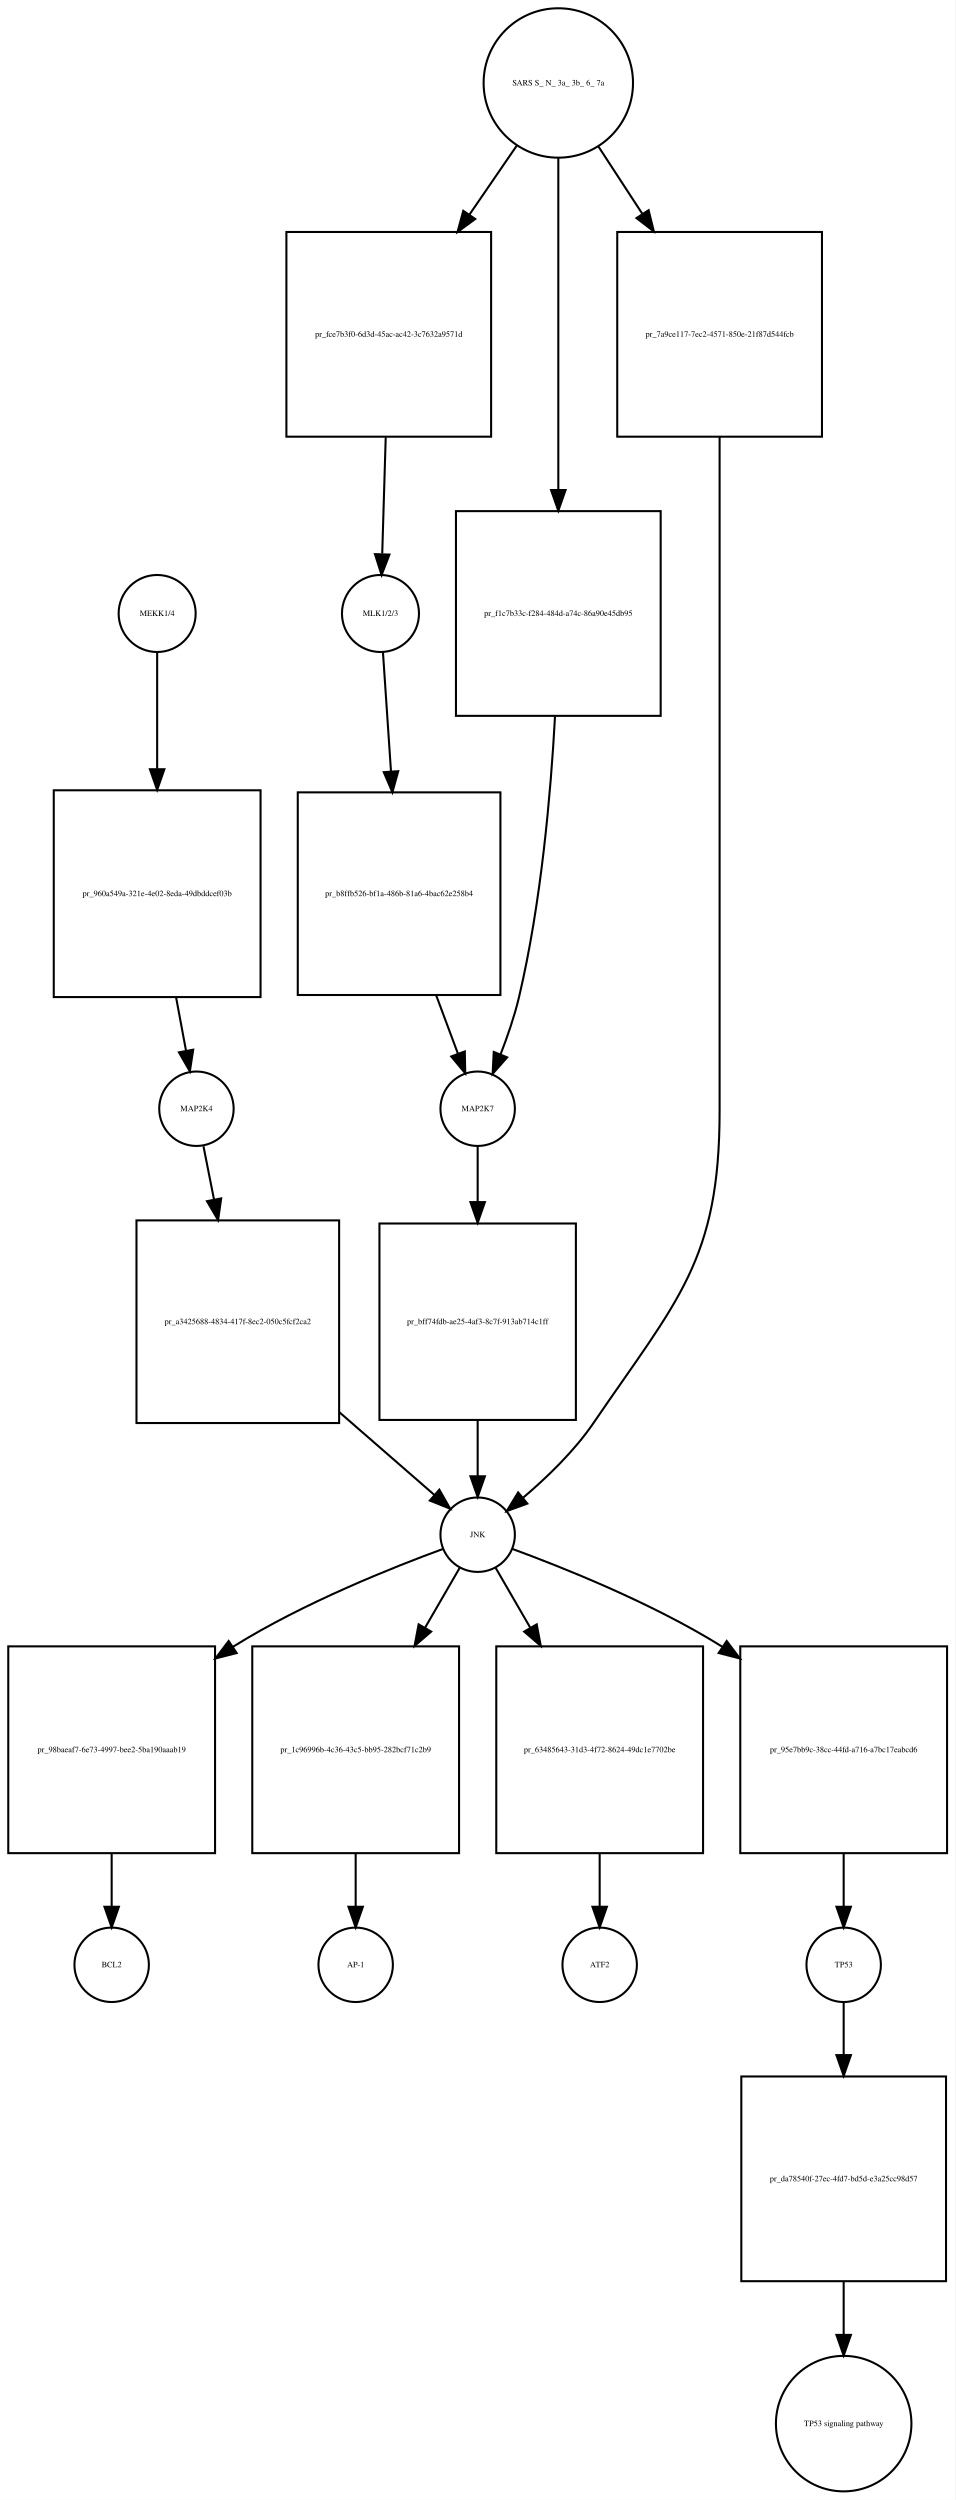
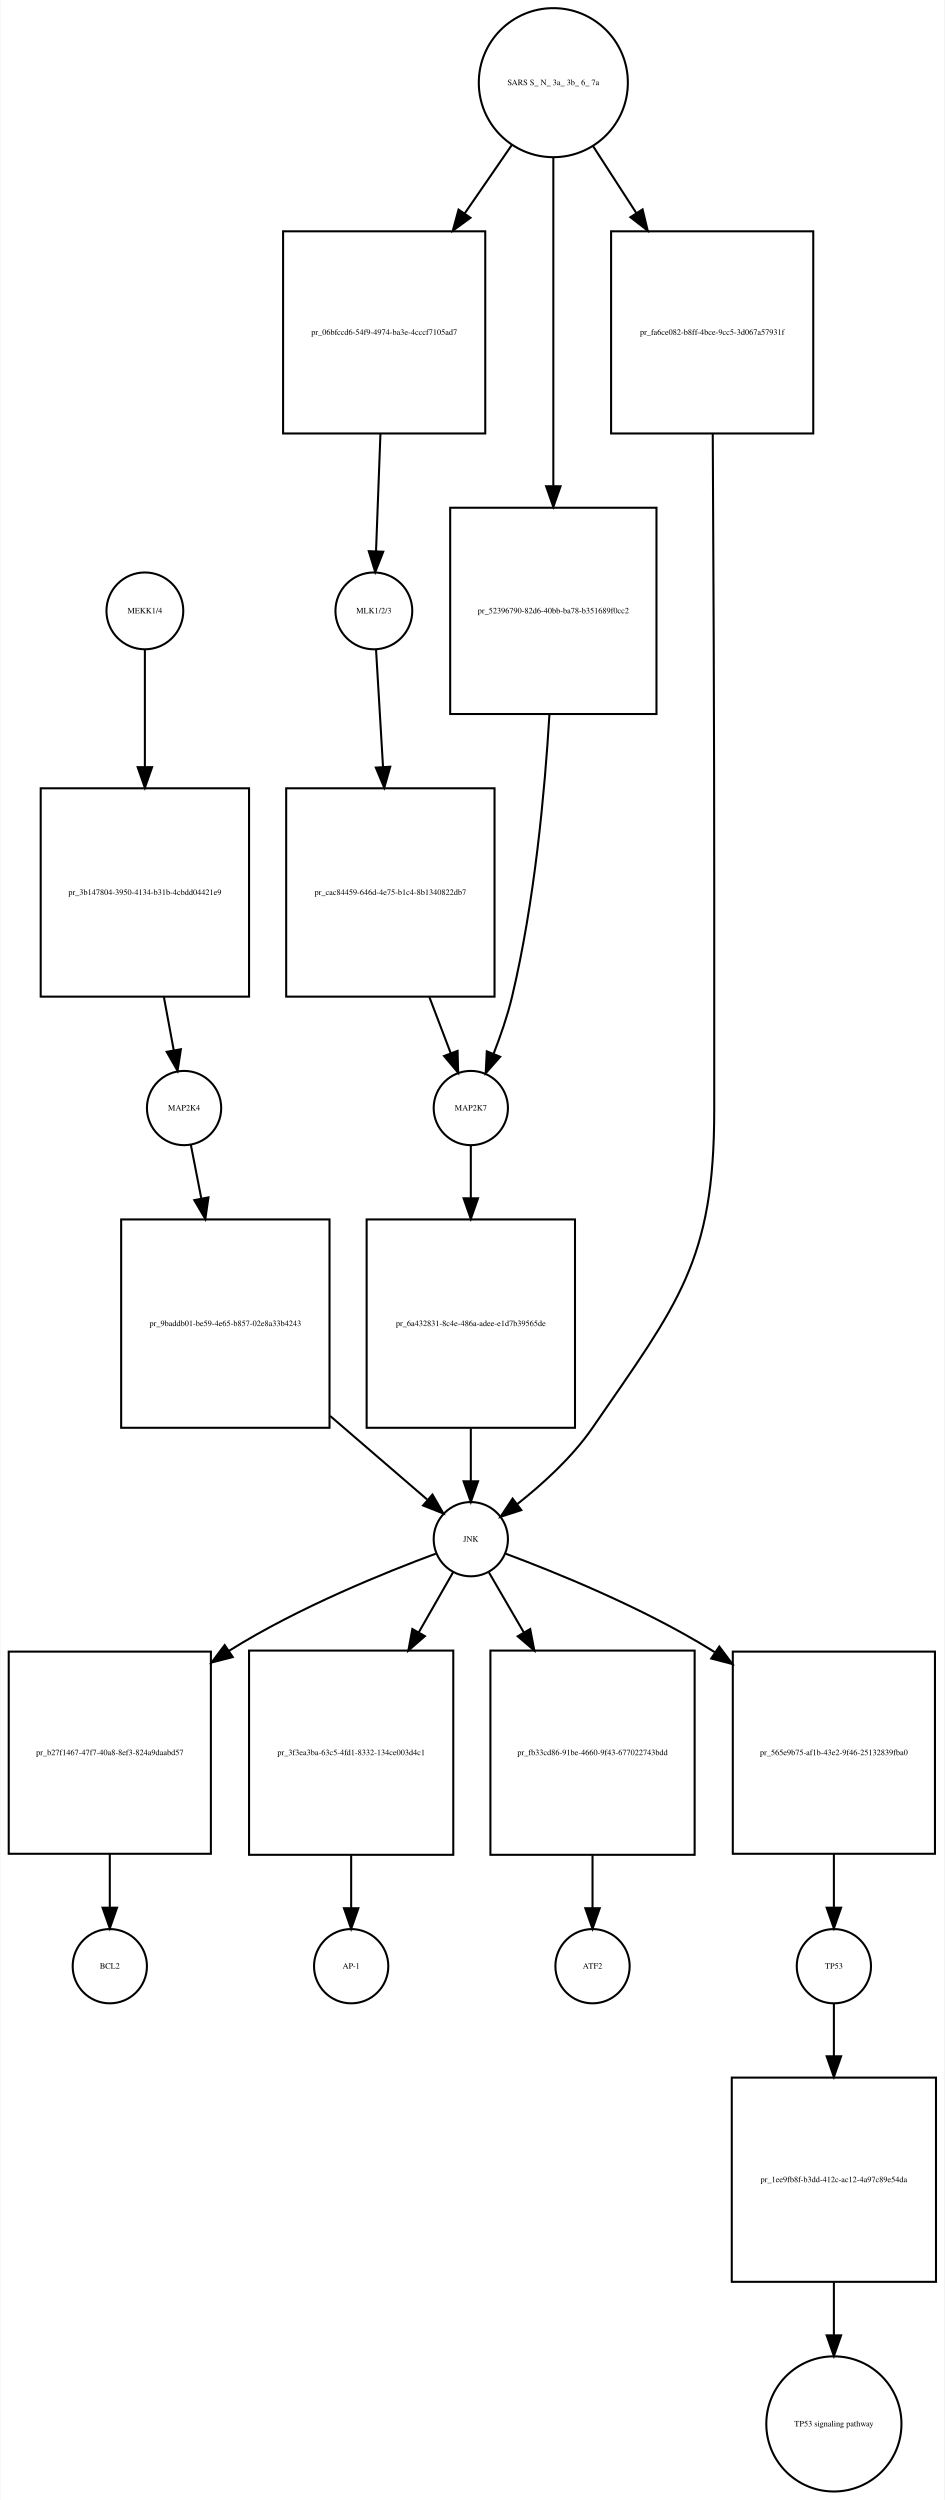
- <svg xmlns="http://www.w3.org/2000/svg" width="462pt" height="1209pt" viewBox="0.00 0.00 462.00 1208.89">
-   <g id="graph0" class="graph" transform="scale(1 1) rotate(0) translate(4 1204.89)">
-     <polygon fill="white" stroke="none" points="-4,4 -4,-1204.89 458,-1204.89 458,4 -4,4" />
+ <svg xmlns="http://www.w3.org/2000/svg" width="458pt" height="1212pt" viewBox="0.00 0.00 457.50 1211.89">
+   <g id="graph0" class="graph" transform="scale(1 1) rotate(0) translate(4 1207.89)">
+     <polygon fill="white" stroke="none" points="-4,4 -4,-1207.89 453.5,-1207.89 453.5,4 -4,4" />
    <g id="node1" class="node">
-       <ellipse fill="none" stroke="black" cx="72" cy="-908.261" rx="18.623" ry="18.623" />
-       <text text-anchor="middle" x="72" y="-907.061" font-family="Times,serif" font-size="4.00">MEKK1/4</text>
+       <ellipse fill="none" stroke="black" cx="66" cy="-911.761" rx="18.623" ry="18.623" />
+       <text text-anchor="middle" x="66" y="-910.561" font-family="Times,serif" font-size="4.00">MEKK1/4</text>
    </g>
    <g id="node2" class="node">
-       <polygon fill="none" stroke="black" points="122,-822.761 22,-822.761 22,-722.761 122,-722.761 122,-822.761" />
-       <text text-anchor="middle" x="72" y="-771.561" font-family="Times,serif" font-size="4.00">pr_960a549a-321e-4e02-8eda-49dbddcef03b</text>
+       <polygon fill="none" stroke="black" points="116.5,-825.761 15.5,-825.761 15.5,-724.761 116.5,-724.761 116.5,-825.761" />
+       <text text-anchor="middle" x="66" y="-774.061" font-family="Times,serif" font-size="4.00">pr_3b147804-3950-4134-b31b-4cbdd04421e9</text>
    </g>
    <g id="edge1" class="edge">
-       <path fill="none" stroke="black" d="M72,-889.533C72,-875.032 72,-853.65 72,-833.196" />
-       <polygon fill="black" stroke="black" points="75.5,-832.946 72,-822.946 68.5,-832.946 75.5,-832.946" />
+       <path fill="none" stroke="black" d="M66,-893.177C66,-878.552 66,-856.846 66,-836.094" />
+       <polygon fill="black" stroke="black" points="69.5,-836.018 66,-826.018 62.5,-836.018 69.5,-836.018" />
    </g>
    <g id="node3" class="node">
-       <ellipse fill="none" stroke="black" cx="91" cy="-668.761" rx="18" ry="18" />
-       <text text-anchor="middle" x="91" y="-667.561" font-family="Times,serif" font-size="4.00">MAP2K4</text>
+       <ellipse fill="none" stroke="black" cx="85" cy="-670.761" rx="18" ry="18" />
+       <text text-anchor="middle" x="85" y="-669.561" font-family="Times,serif" font-size="4.00">MAP2K4</text>
    </g>
    <g id="edge2" class="edge">
-       <path fill="none" stroke="black" d="M81.166,-722.554C82.81,-713.728 84.468,-704.83 85.941,-696.919" />
-       <polygon fill="black" stroke="black" points="89.427,-697.316 87.818,-686.844 82.546,-696.034 89.427,-697.316" />
+       <path fill="none" stroke="black" d="M75.222,-724.512C76.86,-715.675 78.509,-706.779 79.974,-698.875" />
+       <polygon fill="black" stroke="black" points="83.458,-699.281 81.84,-688.811 76.576,-698.005 83.458,-699.281" />
    </g>
    <g id="node7" class="node">
-       <polygon fill="none" stroke="black" points="160,-614.761 62,-614.761 62,-516.761 160,-516.761 160,-614.761" />
-       <text text-anchor="middle" x="111" y="-564.561" font-family="Times,serif" font-size="4.00">pr_a3425688-4834-417f-8ec2-050c5fcf2ca2</text>
+       <polygon fill="none" stroke="black" points="155.5,-616.761 54.5,-616.761 54.5,-515.761 155.5,-515.761 155.5,-616.761" />
+       <text text-anchor="middle" x="105" y="-565.061" font-family="Times,serif" font-size="4.00">pr_9baddb01-be59-4e65-b857-02e8a33b4243</text>
    </g>
    <g id="edge3" class="edge">
-       <path fill="none" stroke="black" d="M94.393,-650.628C95.849,-643.276 97.642,-634.217 99.507,-624.8" />
-       <polygon fill="black" stroke="black" points="102.956,-625.402 101.465,-614.913 96.089,-624.043 102.956,-625.402" />
+       <path fill="none" stroke="black" d="M88.303,-652.835C89.735,-645.492 91.508,-636.409 93.357,-626.931" />
+       <polygon fill="black" stroke="black" points="96.821,-627.453 95.301,-616.967 89.951,-626.112 96.821,-627.453" />
    </g>
    <g id="node4" class="node">
-       <ellipse fill="none" stroke="black" cx="180" cy="-908.261" rx="18.623" ry="18.623" />
-       <text text-anchor="middle" x="180" y="-907.061" font-family="Times,serif" font-size="4.00">MLK1/2/3</text>
+       <ellipse fill="none" stroke="black" cx="177" cy="-911.761" rx="18.623" ry="18.623" />
+       <text text-anchor="middle" x="177" y="-910.561" font-family="Times,serif" font-size="4.00">MLK1/2/3</text>
    </g>
    <g id="node5" class="node">
-       <polygon fill="none" stroke="black" points="238,-821.761 140,-821.761 140,-723.761 238,-723.761 238,-821.761" />
-       <text text-anchor="middle" x="189" y="-771.561" font-family="Times,serif" font-size="4.00">pr_b8ffb526-bf1a-486b-81a6-4bac62e258b4</text>
+       <polygon fill="none" stroke="black" points="235.5,-825.761 134.5,-825.761 134.5,-724.761 235.5,-724.761 235.5,-825.761" />
+       <text text-anchor="middle" x="185" y="-774.061" font-family="Times,serif" font-size="4.00">pr_cac84459-646d-4e75-b1c4-8b1340822db7</text>
    </g>
    <g id="edge4" class="edge">
-       <path fill="none" stroke="black" d="M181.195,-889.533C182.194,-874.722 183.676,-852.733 185.081,-831.886" />
-       <polygon fill="black" stroke="black" points="188.582,-831.993 185.763,-821.78 181.598,-831.522 188.582,-831.993" />
+       <path fill="none" stroke="black" d="M178.046,-893.177C178.916,-878.552 180.207,-856.846 181.441,-836.094" />
+       <polygon fill="black" stroke="black" points="184.94,-836.209 182.04,-826.018 177.953,-835.793 184.94,-836.209" />
    </g>
    <g id="node6" class="node">
-       <ellipse fill="none" stroke="black" cx="227" cy="-668.761" rx="18" ry="18" />
-       <text text-anchor="middle" x="227" y="-667.561" font-family="Times,serif" font-size="4.00">MAP2K7</text>
+       <ellipse fill="none" stroke="black" cx="224" cy="-670.761" rx="18" ry="18" />
+       <text text-anchor="middle" x="224" y="-669.561" font-family="Times,serif" font-size="4.00">MAP2K7</text>
    </g>
    <g id="edge5" class="edge">
-       <path fill="none" stroke="black" d="M206.887,-723.748C210.54,-713.943 214.248,-703.991 217.468,-695.347" />
-       <polygon fill="black" stroke="black" points="220.781,-696.481 220.992,-685.888 214.221,-694.037 220.781,-696.481" />
+       <path fill="none" stroke="black" d="M203.929,-724.512C207.516,-715.084 211.129,-705.588 214.282,-697.302" />
+       <polygon fill="black" stroke="black" points="217.582,-698.471 217.867,-687.88 211.039,-695.982 217.582,-698.471" />
    </g>
    <g id="node9" class="node">
-       <polygon fill="none" stroke="black" points="274.5,-613.261 179.5,-613.261 179.5,-518.261 274.5,-518.261 274.5,-613.261" />
-       <text text-anchor="middle" x="227" y="-564.561" font-family="Times,serif" font-size="4.00">pr_bff74fdb-ae25-4af3-8c7f-913ab714c1ff</text>
+       <polygon fill="none" stroke="black" points="274.5,-616.761 173.5,-616.761 173.5,-515.761 274.5,-515.761 274.5,-616.761" />
+       <text text-anchor="middle" x="224" y="-565.061" font-family="Times,serif" font-size="4.00">pr_6a432831-8c4e-486a-adee-e1d7b39565de</text>
    </g>
    <g id="edge6" class="edge">
-       <path fill="none" stroke="black" d="M227,-650.628C227,-643.025 227,-633.597 227,-623.835" />
-       <polygon fill="black" stroke="black" points="230.5,-623.604 227,-613.604 223.5,-623.604 230.5,-623.604" />
+       <path fill="none" stroke="black" d="M224,-652.373C224,-645.159 224,-636.324 224,-627.107" />
+       <polygon fill="black" stroke="black" points="227.5,-627.014 224,-617.014 220.5,-627.014 227.5,-627.014" />
    </g>
    <g id="node8" class="node">
-       <ellipse fill="none" stroke="black" cx="227" cy="-462.761" rx="18" ry="18" />
-       <text text-anchor="middle" x="227" y="-461.561" font-family="Times,serif" font-size="4.00">JNK</text>
+       <ellipse fill="none" stroke="black" cx="224" cy="-461.761" rx="18" ry="18" />
+       <text text-anchor="middle" x="224" y="-460.561" font-family="Times,serif" font-size="4.00">JNK</text>
    </g>
    <g id="edge7" class="edge">
-       <path fill="none" stroke="black" d="M160.194,-521.928C176.201,-507.991 193.124,-493.257 205.932,-482.104" />
-       <polygon fill="black" stroke="black" points="208.46,-484.544 213.704,-475.338 203.864,-479.265 208.46,-484.544" />
+       <path fill="none" stroke="black" d="M155.812,-521.494C172.291,-507.3 189.678,-492.324 202.771,-481.046" />
+       <polygon fill="black" stroke="black" points="205.409,-483.393 210.702,-474.215 200.841,-478.09 205.409,-483.393" />
    </g>
    <g id="node10" class="node">
-       <polygon fill="none" stroke="black" points="100,-408.761 0,-408.761 0,-308.761 100,-308.761 100,-408.761" />
-       <text text-anchor="middle" x="50" y="-357.561" font-family="Times,serif" font-size="4.00">pr_98baeaf7-6e73-4997-bee2-5ba190aaab19</text>
+       <polygon fill="none" stroke="black" points="98,-407.261 7.10543e-15,-407.261 7.10543e-15,-309.261 98,-309.261 98,-407.261" />
+       <text text-anchor="middle" x="49" y="-357.061" font-family="Times,serif" font-size="4.00">pr_b27f1467-47f7-40a8-8ef3-824a9daabd57</text>
    </g>
    <g id="edge8" class="edge">
-       <path fill="none" stroke="black" d="M210.259,-455.89C186.718,-447.274 142.919,-429.914 109,-408.761 108.908,-408.704 108.816,-408.646 108.725,-408.589" />
-       <polygon fill="black" stroke="black" points="110.45,-405.533 100.185,-402.911 106.574,-411.362 110.45,-405.533" />
+       <path fill="none" stroke="black" d="M206.999,-454.733C183.559,-446.055 140.423,-428.756 107,-407.761 106.91,-407.704 106.819,-407.647 106.729,-407.59" />
+       <polygon fill="black" stroke="black" points="108.585,-404.621 98.329,-401.966 104.691,-410.438 108.585,-404.621" />
    </g>
    <g id="node12" class="node">
-       <polygon fill="none" stroke="black" points="218,-408.761 118,-408.761 118,-308.761 218,-308.761 218,-408.761" />
-       <text text-anchor="middle" x="168" y="-357.561" font-family="Times,serif" font-size="4.00">pr_1c96996b-4c36-43c5-bb95-282bcf71c2b9</text>
+       <polygon fill="none" stroke="black" points="215.5,-407.761 116.5,-407.761 116.5,-308.761 215.5,-308.761 215.5,-407.761" />
+       <text text-anchor="middle" x="166" y="-357.061" font-family="Times,serif" font-size="4.00">pr_3f3ea3ba-63c5-4fd1-8332-134ce003d4c1</text>
    </g>
    <g id="edge9" class="edge">
-       <path fill="none" stroke="black" d="M218.294,-446.71C213.691,-438.752 207.713,-428.418 201.494,-417.666" />
-       <polygon fill="black" stroke="black" points="204.513,-415.895 196.477,-408.992 198.454,-419.4 204.513,-415.895" />
+       <path fill="none" stroke="black" d="M215.442,-445.784C210.867,-437.778 204.911,-427.355 198.725,-416.529" />
+       <polygon fill="black" stroke="black" points="201.737,-414.746 193.737,-407.8 195.659,-418.219 201.737,-414.746" />
    </g>
    <g id="node16" class="node">
-       <polygon fill="none" stroke="black" points="336,-408.761 236,-408.761 236,-308.761 336,-308.761 336,-408.761" />
-       <text text-anchor="middle" x="286" y="-357.561" font-family="Times,serif" font-size="4.00">pr_63485643-31d3-4f72-8624-49dc1e7702be</text>
+       <polygon fill="none" stroke="black" points="332.5,-407.761 233.5,-407.761 233.5,-308.761 332.5,-308.761 332.5,-407.761" />
+       <text text-anchor="middle" x="283" y="-357.061" font-family="Times,serif" font-size="4.00">pr_fb33cd86-91be-4660-9f43-677022743bdd</text>
    </g>
    <g id="edge10" class="edge">
-       <path fill="none" stroke="black" d="M235.706,-446.71C240.309,-438.752 246.287,-428.418 252.506,-417.666" />
-       <polygon fill="black" stroke="black" points="255.546,-419.4 257.523,-408.992 249.487,-415.895 255.546,-419.4" />
+       <path fill="none" stroke="black" d="M232.706,-445.784C237.36,-437.778 243.418,-427.355 249.711,-416.529" />
+       <polygon fill="black" stroke="black" points="252.786,-418.204 254.785,-407.8 246.734,-414.686 252.786,-418.204" />
    </g>
    <g id="node18" class="node">
-       <polygon fill="none" stroke="black" points="454,-408.761 354,-408.761 354,-308.761 454,-308.761 454,-408.761" />
-       <text text-anchor="middle" x="404" y="-357.561" font-family="Times,serif" font-size="4.00">pr_95e7bb9c-38cc-44fd-a716-a7bc17eabcd6</text>
+       <polygon fill="none" stroke="black" points="449,-407.261 351,-407.261 351,-309.261 449,-309.261 449,-407.261" />
+       <text text-anchor="middle" x="400" y="-357.061" font-family="Times,serif" font-size="4.00">pr_565e9b75-af1b-43e2-9f46-25132839fba0</text>
    </g>
    <g id="edge11" class="edge">
-       <path fill="none" stroke="black" d="M243.741,-455.89C267.282,-447.274 311.081,-429.914 345,-408.761 345.092,-408.704 345.184,-408.646 345.275,-408.589" />
-       <polygon fill="black" stroke="black" points="347.426,-411.362 353.815,-402.911 343.55,-405.533 347.426,-411.362" />
+       <path fill="none" stroke="black" d="M240.976,-454.692C264.387,-445.969 307.49,-428.616 341,-407.761 341.408,-407.507 341.816,-407.25 342.225,-406.992" />
+       <polygon fill="black" stroke="black" points="344.444,-409.718 350.801,-401.242 340.546,-403.904 344.444,-409.718" />
    </g>
    <g id="edge12" class="edge">
-       <path fill="none" stroke="black" d="M227,-518.104C227,-508.904 227,-499.533 227,-491.221" />
-       <polygon fill="black" stroke="black" points="230.5,-491.009 227,-481.009 223.5,-491.009 230.5,-491.009" />
+       <path fill="none" stroke="black" d="M224,-515.512C224,-506.675 224,-497.779 224,-489.875" />
+       <polygon fill="black" stroke="black" points="227.5,-489.811 224,-479.811 220.5,-489.811 227.5,-489.811" />
    </g>
    <g id="node11" class="node">
-       <ellipse fill="none" stroke="black" cx="50" cy="-254.761" rx="18" ry="18" />
-       <text text-anchor="middle" x="50" y="-253.561" font-family="Times,serif" font-size="4.00">BCL2</text>
+       <ellipse fill="none" stroke="black" cx="49" cy="-254.761" rx="18" ry="18" />
+       <text text-anchor="middle" x="49" y="-253.561" font-family="Times,serif" font-size="4.00">BCL2</text>
    </g>
    <g id="edge13" class="edge">
-       <path fill="none" stroke="black" d="M50,-308.554C50,-299.728 50,-290.83 50,-282.919" />
-       <polygon fill="black" stroke="black" points="53.5,-282.844 50,-272.844 46.5,-282.844 53.5,-282.844" />
+       <path fill="none" stroke="black" d="M49,-309.186C49,-300.309 49,-291.322 49,-283.317" />
+       <polygon fill="black" stroke="black" points="52.5,-283.11 49,-273.11 45.5,-283.11 52.5,-283.11" />
    </g>
    <g id="node13" class="node">
-       <ellipse fill="none" stroke="black" cx="168" cy="-254.761" rx="18" ry="18" />
-       <text text-anchor="middle" x="168" y="-253.561" font-family="Times,serif" font-size="4.00">AP-1</text>
+       <ellipse fill="none" stroke="black" cx="166" cy="-254.761" rx="18" ry="18" />
+       <text text-anchor="middle" x="166" y="-253.561" font-family="Times,serif" font-size="4.00">AP-1</text>
    </g>
    <g id="edge14" class="edge">
-       <path fill="none" stroke="black" d="M168,-308.554C168,-299.728 168,-290.83 168,-282.919" />
-       <polygon fill="black" stroke="black" points="171.5,-282.844 168,-272.844 164.5,-282.844 171.5,-282.844" />
+       <path fill="none" stroke="black" d="M166,-308.592C166,-299.777 166,-290.879 166,-282.963" />
+       <polygon fill="black" stroke="black" points="169.5,-282.877 166,-272.877 162.5,-282.877 169.5,-282.877" />
    </g>
    <g id="node14" class="node">
-       <ellipse fill="none" stroke="black" cx="266" cy="-1164.82" rx="36.125" ry="36.125" />
-       <text text-anchor="middle" x="266" y="-1163.62" font-family="Times,serif" font-size="4.00">SARS S_ N_ 3a_ 3b_ 6_ 7a</text>
+       <ellipse fill="none" stroke="black" cx="264" cy="-1167.82" rx="36.125" ry="36.125" />
+       <text text-anchor="middle" x="264" y="-1166.62" font-family="Times,serif" font-size="4.00">SARS S_ N_ 3a_ 3b_ 6_ 7a</text>
    </g>
    <g id="node15" class="node">
-       <polygon fill="none" stroke="black" points="233.5,-1092.76 134.5,-1092.76 134.5,-993.761 233.5,-993.761 233.5,-1092.76" />
-       <text text-anchor="middle" x="184" y="-1042.06" font-family="Times,serif" font-size="4.00">pr_fce7b3f0-6d3d-45ac-ac42-3c7632a9571d</text>
+       <polygon fill="none" stroke="black" points="231,-1095.76 133,-1095.76 133,-997.761 231,-997.761 231,-1095.76" />
+       <text text-anchor="middle" x="182" y="-1045.56" font-family="Times,serif" font-size="4.00">pr_06bfccd6-54f9-4974-ba3e-4cccf7105ad7</text>
    </g>
    <g id="edge15" class="edge">
-       <path fill="none" stroke="black" d="M245.941,-1134.58C238.997,-1124.45 230.957,-1112.73 223.017,-1101.15" />
-       <polygon fill="black" stroke="black" points="225.813,-1099.04 217.27,-1092.77 220.04,-1103 225.813,-1099.04" />
+       <path fill="none" stroke="black" d="M243.941,-1137.7C236.997,-1127.61 228.957,-1115.94 221.017,-1104.41" />
+       <polygon fill="black" stroke="black" points="223.825,-1102.32 215.27,-1096.07 218.06,-1106.29 223.825,-1102.32" />
    </g>
    <g id="node22" class="node">
-       <polygon fill="none" stroke="black" points="315.5,-957.761 216.5,-957.761 216.5,-858.761 315.5,-858.761 315.5,-957.761" />
-       <text text-anchor="middle" x="266" y="-907.061" font-family="Times,serif" font-size="4.00">pr_f1c7b33c-f284-484d-a74c-86a90e45db95</text>
+       <polygon fill="none" stroke="black" points="314,-961.761 214,-961.761 214,-861.761 314,-861.761 314,-961.761" />
+       <text text-anchor="middle" x="264" y="-910.561" font-family="Times,serif" font-size="4.00">pr_52396790-82d6-40bb-ba78-b351689f0cc2</text>
    </g>
    <g id="edge16" class="edge">
-       <path fill="none" stroke="black" d="M266,-1128.69C266,-1087.31 266,-1017.91 266,-968.238" />
-       <polygon fill="black" stroke="black" points="269.5,-967.954 266,-957.954 262.5,-967.954 269.5,-967.954" />
+       <path fill="none" stroke="black" d="M264,-1131.5C264,-1090.38 264,-1021.82 264,-972.408" />
+       <polygon fill="black" stroke="black" points="267.5,-972.17 264,-962.171 260.5,-972.171 267.5,-972.17" />
    </g>
    <g id="node23" class="node">
-       <polygon fill="none" stroke="black" points="393.5,-1092.76 294.5,-1092.76 294.5,-993.761 393.5,-993.761 393.5,-1092.76" />
-       <text text-anchor="middle" x="344" y="-1042.06" font-family="Times,serif" font-size="4.00">pr_7a9ce117-7ec2-4571-850e-21f87d544fcb</text>
+       <polygon fill="none" stroke="black" points="390,-1095.76 292,-1095.76 292,-997.761 390,-997.761 390,-1095.76" />
+       <text text-anchor="middle" x="341" y="-1045.56" font-family="Times,serif" font-size="4.00">pr_fa6ce082-b8ff-4bce-9cc5-3d067a57931f</text>
    </g>
    <g id="edge17" class="edge">
-       <path fill="none" stroke="black" d="M285.281,-1134.27C291.752,-1124.35 299.206,-1112.92 306.584,-1101.61" />
-       <polygon fill="black" stroke="black" points="309.661,-1103.3 312.194,-1093.02 303.798,-1099.48 309.661,-1103.3" />
+       <path fill="none" stroke="black" d="M283.232,-1137.09C289.621,-1127.21 296.964,-1115.85 304.226,-1104.62" />
+       <polygon fill="black" stroke="black" points="307.254,-1106.39 309.745,-1096.09 301.376,-1102.59 307.254,-1106.39" />
    </g>
    <g id="edge18" class="edge">
-       <path fill="none" stroke="black" d="M182.533,-993.492C181.964,-974.578 181.333,-953.599 180.844,-937.31" />
-       <polygon fill="black" stroke="black" points="184.329,-936.755 180.529,-926.864 177.332,-936.965 184.329,-936.755" />
+       <path fill="none" stroke="black" d="M180.195,-997.745C179.474,-978.579 178.67,-957.189 178.049,-940.663" />
+       <polygon fill="black" stroke="black" points="181.543,-940.439 177.67,-930.577 174.548,-940.702 181.543,-940.439" />
    </g>
    <g id="node17" class="node">
-       <ellipse fill="none" stroke="black" cx="286" cy="-254.761" rx="18" ry="18" />
-       <text text-anchor="middle" x="286" y="-253.561" font-family="Times,serif" font-size="4.00">ATF2</text>
+       <ellipse fill="none" stroke="black" cx="283" cy="-254.761" rx="18" ry="18" />
+       <text text-anchor="middle" x="283" y="-253.561" font-family="Times,serif" font-size="4.00">ATF2</text>
    </g>
    <g id="edge19" class="edge">
-       <path fill="none" stroke="black" d="M286,-308.554C286,-299.728 286,-290.83 286,-282.919" />
-       <polygon fill="black" stroke="black" points="289.5,-282.844 286,-272.844 282.5,-282.844 289.5,-282.844" />
+       <path fill="none" stroke="black" d="M283,-308.592C283,-299.777 283,-290.879 283,-282.963" />
+       <polygon fill="black" stroke="black" points="286.5,-282.877 283,-272.877 279.5,-282.877 286.5,-282.877" />
    </g>
    <g id="node19" class="node">
-       <ellipse fill="none" stroke="black" cx="404" cy="-254.761" rx="18" ry="18" />
-       <text text-anchor="middle" x="404" y="-253.561" font-family="Times,serif" font-size="4.00">TP53</text>
+       <ellipse fill="none" stroke="black" cx="400" cy="-254.761" rx="18" ry="18" />
+       <text text-anchor="middle" x="400" y="-253.561" font-family="Times,serif" font-size="4.00">TP53</text>
    </g>
    <g id="edge20" class="edge">
-       <path fill="none" stroke="black" d="M404,-308.554C404,-299.728 404,-290.83 404,-282.919" />
-       <polygon fill="black" stroke="black" points="407.5,-282.844 404,-272.844 400.5,-282.844 407.5,-282.844" />
+       <path fill="none" stroke="black" d="M400,-309.186C400,-300.309 400,-291.322 400,-283.317" />
+       <polygon fill="black" stroke="black" points="403.5,-283.11 400,-273.11 396.5,-283.11 403.5,-283.11" />
    </g>
    <g id="node20" class="node">
-       <polygon fill="none" stroke="black" points="453.5,-200.761 354.5,-200.761 354.5,-101.761 453.5,-101.761 453.5,-200.761" />
-       <text text-anchor="middle" x="404" y="-150.061" font-family="Times,serif" font-size="4.00">pr_da78540f-27ec-4fd7-bd5d-e3a25cc98d57</text>
+       <polygon fill="none" stroke="black" points="449.5,-200.761 350.5,-200.761 350.5,-101.761 449.5,-101.761 449.5,-200.761" />
+       <text text-anchor="middle" x="400" y="-150.061" font-family="Times,serif" font-size="4.00">pr_1ee9fb8f-b3dd-412c-ac12-4a97c89e54da</text>
    </g>
    <g id="edge21" class="edge">
-       <path fill="none" stroke="black" d="M404,-236.543C404,-229.316 404,-220.446 404,-211.204" />
-       <polygon fill="black" stroke="black" points="407.5,-211.09 404,-201.09 400.5,-211.09 407.5,-211.09" />
+       <path fill="none" stroke="black" d="M400,-236.543C400,-229.316 400,-220.446 400,-211.204" />
+       <polygon fill="black" stroke="black" points="403.5,-211.09 400,-201.09 396.5,-211.09 403.5,-211.09" />
    </g>
    <g id="node21" class="node">
-       <ellipse fill="none" stroke="black" cx="404" cy="-32.88" rx="32.761" ry="32.761" />
-       <text text-anchor="middle" x="404" y="-31.68" font-family="Times,serif" font-size="4.00">TP53 signaling pathway</text>
+       <ellipse fill="none" stroke="black" cx="400" cy="-32.88" rx="32.761" ry="32.761" />
+       <text text-anchor="middle" x="400" y="-31.68" font-family="Times,serif" font-size="4.00">TP53 signaling pathway</text>
    </g>
    <g id="edge22" class="edge">
-       <path fill="none" stroke="black" d="M404,-101.579C404,-93.083 404,-84.309 404,-76.007" />
-       <polygon fill="black" stroke="black" points="407.5,-75.802 404,-65.802 400.5,-75.802 407.5,-75.802" />
+       <path fill="none" stroke="black" d="M400,-101.579C400,-93.083 400,-84.309 400,-76.007" />
+       <polygon fill="black" stroke="black" points="403.5,-75.802 400,-65.802 396.5,-75.802 403.5,-75.802" />
    </g>
    <g id="edge23" class="edge">
-       <path fill="none" stroke="black" d="M264.408,-858.522C262.362,-820.993 257.686,-768.047 247,-722.761 244.825,-713.542 241.455,-703.758 238.098,-695.139" />
-       <polygon fill="black" stroke="black" points="241.25,-693.6 234.235,-685.66 234.768,-696.241 241.25,-693.6" />
+       <path fill="none" stroke="black" d="M262.115,-861.624C259.85,-823.789 254.881,-770.413 244,-724.761 241.804,-715.547 238.429,-705.764 235.074,-697.145" />
+       <polygon fill="black" stroke="black" points="238.227,-695.608 231.216,-687.665 231.744,-698.246 238.227,-695.608" />
    </g>
    <g id="edge24" class="edge">
-       <path fill="none" stroke="black" d="M344,-993.756C344,-939.982 344,-850.675 344,-773.761 344,-773.761 344,-773.761 344,-667.761 344,-595.381 323.775,-576.563 283,-516.761 273.655,-503.055 260.235,-490.199 248.875,-480.582" />
-       <polygon fill="black" stroke="black" points="251.012,-477.808 241.055,-474.186 246.58,-483.226 251.012,-477.808" />
+       <path fill="none" stroke="black" d="M341.287,-997.565C341.582,-943.645 342,-853.696 342,-776.261 342,-776.261 342,-776.261 342,-669.761 342,-596.465 324.53,-576.155 283,-515.761 273.111,-501.381 258.551,-488.248 246.37,-478.652" />
+       <polygon fill="black" stroke="black" points="248.484,-475.863 238.403,-472.602 244.251,-481.438 248.484,-475.863" />
    </g>
  </g>
</svg>
